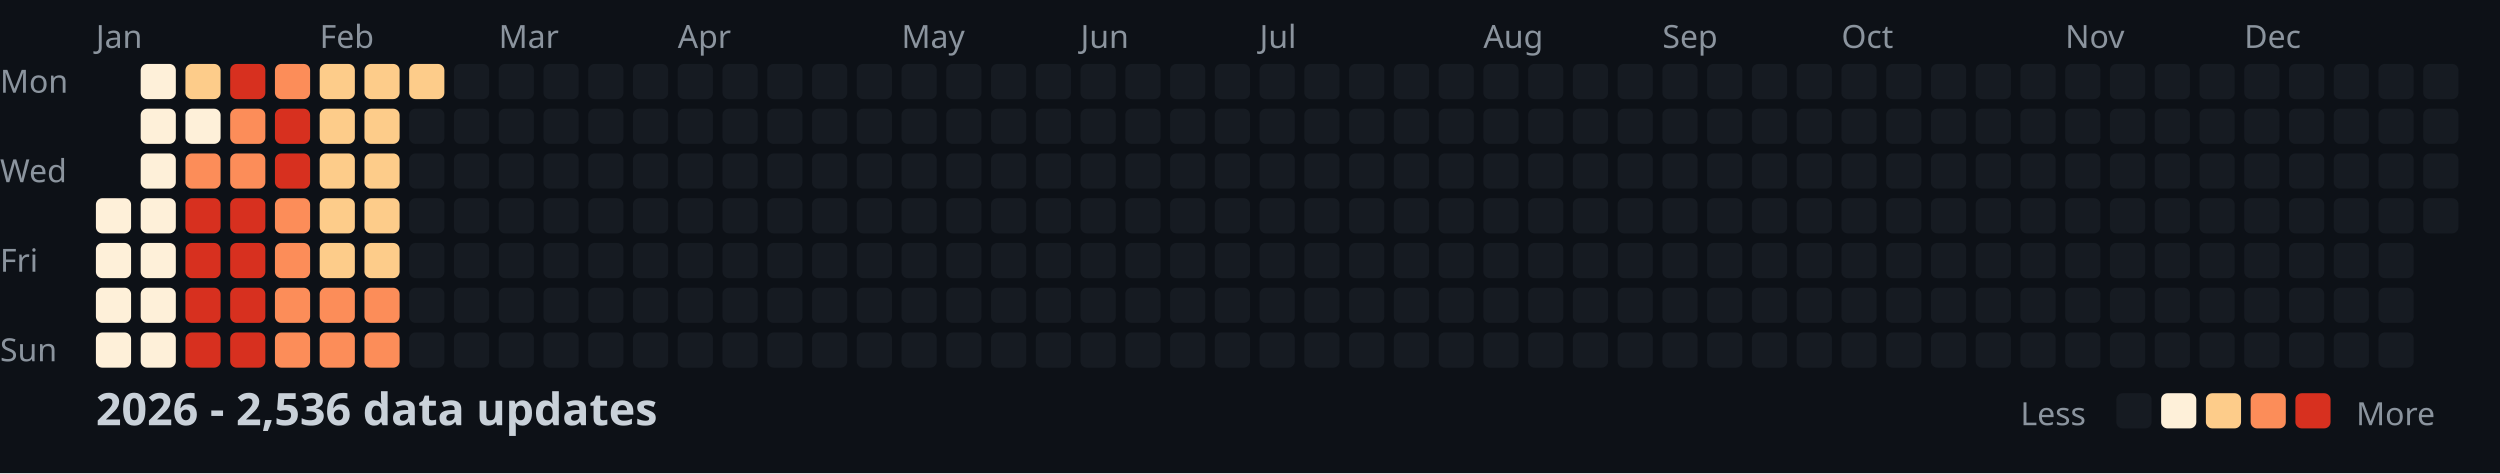
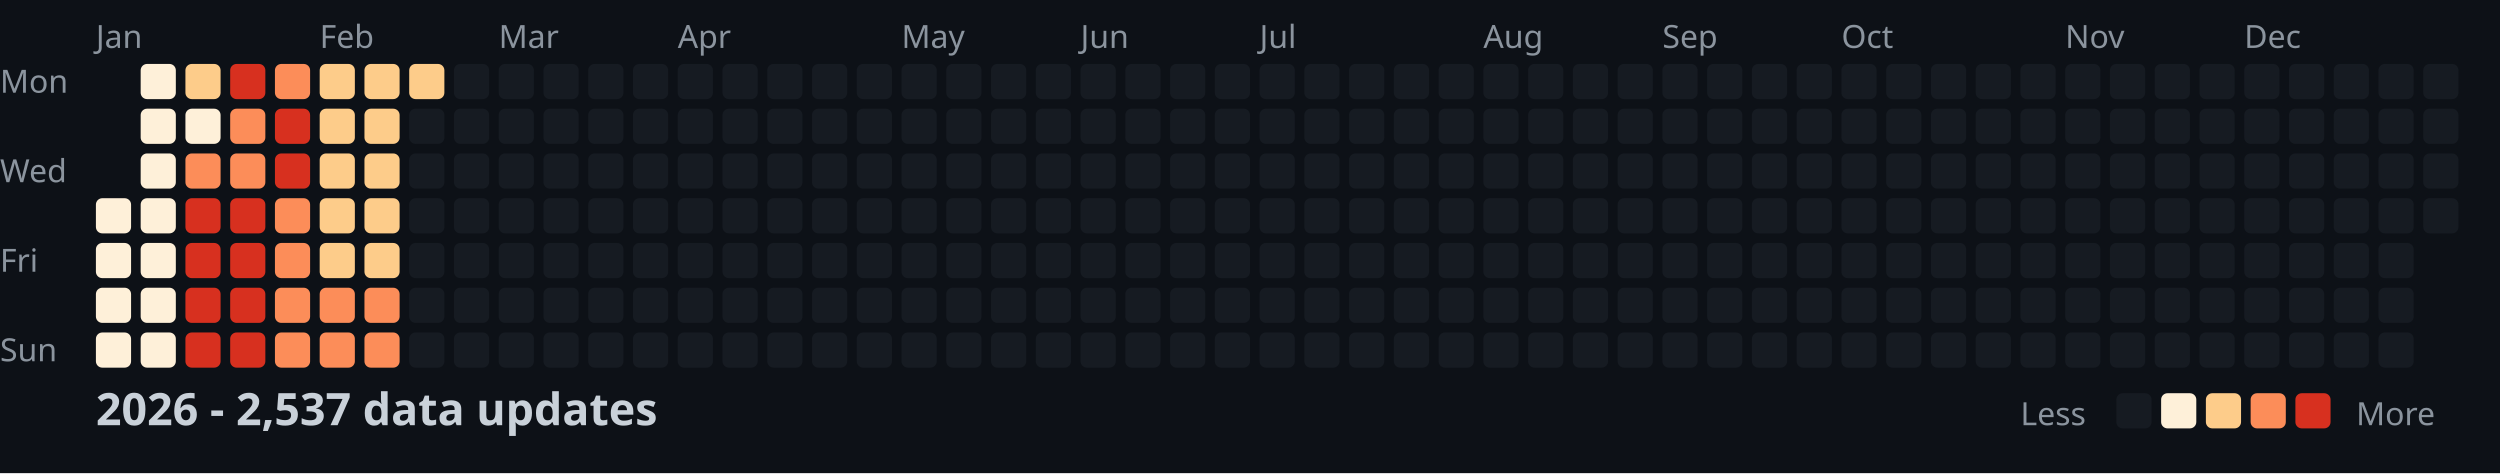
<svg xmlns="http://www.w3.org/2000/svg" width="782" height="148">
  <style>
    .month { font: 10px sans-serif; fill: #8b949e; }
    .day { font: 10px sans-serif; fill: #8b949e; }
    .title { font: bold 14px sans-serif; fill: #c9d1d9; }
    .legend { font: 10px sans-serif; fill: #8b949e; }
  </style>
  <rect width="100%" height="100%" fill="#0d1117" />
  <text x="0" y="29" class="day">Mon</text>
  <text x="0" y="57" class="day">Wed</text>
  <text x="0" y="85" class="day">Fri</text>
  <text x="0" y="113" class="day">Sun</text>
  <text x="30" y="15" class="month">Jan</text>
  <text x="100" y="15" class="month">Feb</text>
  <text x="156" y="15" class="month">Mar</text>
  <text x="212" y="15" class="month">Apr</text>
  <text x="282" y="15" class="month">May</text>
  <text x="338" y="15" class="month">Jun</text>
  <text x="394" y="15" class="month">Jul</text>
  <text x="464" y="15" class="month">Aug</text>
  <text x="520" y="15" class="month">Sep</text>
  <text x="576" y="15" class="month">Oct</text>
  <text x="646" y="15" class="month">Nov</text>
  <text x="702" y="15" class="month">Dec</text>
  <rect x="30" y="62" width="11" height="11" fill="#fef0d9" rx="2" />
  <rect x="30" y="76" width="11" height="11" fill="#fef0d9" rx="2" />
  <rect x="30" y="90" width="11" height="11" fill="#fef0d9" rx="2" />
  <rect x="30" y="104" width="11" height="11" fill="#fef0d9" rx="2" />
  <rect x="44" y="20" width="11" height="11" fill="#fef0d9" rx="2" />
  <rect x="44" y="34" width="11" height="11" fill="#fef0d9" rx="2" />
  <rect x="44" y="48" width="11" height="11" fill="#fef0d9" rx="2" />
  <rect x="44" y="62" width="11" height="11" fill="#fef0d9" rx="2" />
  <rect x="44" y="76" width="11" height="11" fill="#fef0d9" rx="2" />
  <rect x="44" y="90" width="11" height="11" fill="#fef0d9" rx="2" />
  <rect x="44" y="104" width="11" height="11" fill="#fef0d9" rx="2" />
  <rect x="58" y="20" width="11" height="11" fill="#fdcc8a" rx="2" />
  <rect x="58" y="34" width="11" height="11" fill="#fef0d9" rx="2" />
  <rect x="58" y="48" width="11" height="11" fill="#fc8d59" rx="2" />
  <rect x="58" y="62" width="11" height="11" fill="#d7301f" rx="2" />
  <rect x="58" y="76" width="11" height="11" fill="#d7301f" rx="2" />
  <rect x="58" y="90" width="11" height="11" fill="#d7301f" rx="2" />
  <rect x="58" y="104" width="11" height="11" fill="#d7301f" rx="2" />
  <rect x="72" y="20" width="11" height="11" fill="#d7301f" rx="2" />
  <rect x="72" y="34" width="11" height="11" fill="#fc8d59" rx="2" />
  <rect x="72" y="48" width="11" height="11" fill="#fc8d59" rx="2" />
  <rect x="72" y="62" width="11" height="11" fill="#d7301f" rx="2" />
  <rect x="72" y="76" width="11" height="11" fill="#d7301f" rx="2" />
  <rect x="72" y="90" width="11" height="11" fill="#d7301f" rx="2" />
  <rect x="72" y="104" width="11" height="11" fill="#d7301f" rx="2" />
  <rect x="86" y="20" width="11" height="11" fill="#fc8d59" rx="2" />
  <rect x="86" y="34" width="11" height="11" fill="#d7301f" rx="2" />
  <rect x="86" y="48" width="11" height="11" fill="#d7301f" rx="2" />
  <rect x="86" y="62" width="11" height="11" fill="#fc8d59" rx="2" />
  <rect x="86" y="76" width="11" height="11" fill="#fc8d59" rx="2" />
  <rect x="86" y="90" width="11" height="11" fill="#fc8d59" rx="2" />
  <rect x="86" y="104" width="11" height="11" fill="#fc8d59" rx="2" />
  <rect x="100" y="20" width="11" height="11" fill="#fdcc8a" rx="2" />
  <rect x="100" y="34" width="11" height="11" fill="#fdcc8a" rx="2" />
  <rect x="100" y="48" width="11" height="11" fill="#fdcc8a" rx="2" />
  <rect x="100" y="62" width="11" height="11" fill="#fdcc8a" rx="2" />
  <rect x="100" y="76" width="11" height="11" fill="#fdcc8a" rx="2" />
  <rect x="100" y="90" width="11" height="11" fill="#fc8d59" rx="2" />
  <rect x="100" y="104" width="11" height="11" fill="#fc8d59" rx="2" />
  <rect x="114" y="20" width="11" height="11" fill="#fdcc8a" rx="2" />
  <rect x="114" y="34" width="11" height="11" fill="#fdcc8a" rx="2" />
  <rect x="114" y="48" width="11" height="11" fill="#fdcc8a" rx="2" />
  <rect x="114" y="62" width="11" height="11" fill="#fdcc8a" rx="2" />
  <rect x="114" y="76" width="11" height="11" fill="#fdcc8a" rx="2" />
  <rect x="114" y="90" width="11" height="11" fill="#fc8d59" rx="2" />
  <rect x="114" y="104" width="11" height="11" fill="#fc8d59" rx="2" />
  <rect x="128" y="20" width="11" height="11" fill="#fdcc8a" rx="2" />
  <rect x="128" y="34" width="11" height="11" fill="#161b22" rx="2" />
  <rect x="128" y="48" width="11" height="11" fill="#161b22" rx="2" />
  <rect x="128" y="62" width="11" height="11" fill="#161b22" rx="2" />
  <rect x="128" y="76" width="11" height="11" fill="#161b22" rx="2" />
  <rect x="128" y="90" width="11" height="11" fill="#161b22" rx="2" />
  <rect x="128" y="104" width="11" height="11" fill="#161b22" rx="2" />
  <rect x="142" y="20" width="11" height="11" fill="#161b22" rx="2" />
  <rect x="142" y="34" width="11" height="11" fill="#161b22" rx="2" />
  <rect x="142" y="48" width="11" height="11" fill="#161b22" rx="2" />
  <rect x="142" y="62" width="11" height="11" fill="#161b22" rx="2" />
  <rect x="142" y="76" width="11" height="11" fill="#161b22" rx="2" />
  <rect x="142" y="90" width="11" height="11" fill="#161b22" rx="2" />
  <rect x="142" y="104" width="11" height="11" fill="#161b22" rx="2" />
  <rect x="156" y="20" width="11" height="11" fill="#161b22" rx="2" />
  <rect x="156" y="34" width="11" height="11" fill="#161b22" rx="2" />
  <rect x="156" y="48" width="11" height="11" fill="#161b22" rx="2" />
  <rect x="156" y="62" width="11" height="11" fill="#161b22" rx="2" />
  <rect x="156" y="76" width="11" height="11" fill="#161b22" rx="2" />
  <rect x="156" y="90" width="11" height="11" fill="#161b22" rx="2" />
  <rect x="156" y="104" width="11" height="11" fill="#161b22" rx="2" />
  <rect x="170" y="20" width="11" height="11" fill="#161b22" rx="2" />
  <rect x="170" y="34" width="11" height="11" fill="#161b22" rx="2" />
  <rect x="170" y="48" width="11" height="11" fill="#161b22" rx="2" />
  <rect x="170" y="62" width="11" height="11" fill="#161b22" rx="2" />
  <rect x="170" y="76" width="11" height="11" fill="#161b22" rx="2" />
  <rect x="170" y="90" width="11" height="11" fill="#161b22" rx="2" />
  <rect x="170" y="104" width="11" height="11" fill="#161b22" rx="2" />
  <rect x="184" y="20" width="11" height="11" fill="#161b22" rx="2" />
  <rect x="184" y="34" width="11" height="11" fill="#161b22" rx="2" />
  <rect x="184" y="48" width="11" height="11" fill="#161b22" rx="2" />
  <rect x="184" y="62" width="11" height="11" fill="#161b22" rx="2" />
  <rect x="184" y="76" width="11" height="11" fill="#161b22" rx="2" />
  <rect x="184" y="90" width="11" height="11" fill="#161b22" rx="2" />
  <rect x="184" y="104" width="11" height="11" fill="#161b22" rx="2" />
  <rect x="198" y="20" width="11" height="11" fill="#161b22" rx="2" />
  <rect x="198" y="34" width="11" height="11" fill="#161b22" rx="2" />
  <rect x="198" y="48" width="11" height="11" fill="#161b22" rx="2" />
  <rect x="198" y="62" width="11" height="11" fill="#161b22" rx="2" />
  <rect x="198" y="76" width="11" height="11" fill="#161b22" rx="2" />
  <rect x="198" y="90" width="11" height="11" fill="#161b22" rx="2" />
  <rect x="198" y="104" width="11" height="11" fill="#161b22" rx="2" />
  <rect x="212" y="20" width="11" height="11" fill="#161b22" rx="2" />
  <rect x="212" y="34" width="11" height="11" fill="#161b22" rx="2" />
  <rect x="212" y="48" width="11" height="11" fill="#161b22" rx="2" />
  <rect x="212" y="62" width="11" height="11" fill="#161b22" rx="2" />
  <rect x="212" y="76" width="11" height="11" fill="#161b22" rx="2" />
  <rect x="212" y="90" width="11" height="11" fill="#161b22" rx="2" />
  <rect x="212" y="104" width="11" height="11" fill="#161b22" rx="2" />
  <rect x="226" y="20" width="11" height="11" fill="#161b22" rx="2" />
  <rect x="226" y="34" width="11" height="11" fill="#161b22" rx="2" />
  <rect x="226" y="48" width="11" height="11" fill="#161b22" rx="2" />
  <rect x="226" y="62" width="11" height="11" fill="#161b22" rx="2" />
  <rect x="226" y="76" width="11" height="11" fill="#161b22" rx="2" />
  <rect x="226" y="90" width="11" height="11" fill="#161b22" rx="2" />
  <rect x="226" y="104" width="11" height="11" fill="#161b22" rx="2" />
  <rect x="240" y="20" width="11" height="11" fill="#161b22" rx="2" />
  <rect x="240" y="34" width="11" height="11" fill="#161b22" rx="2" />
  <rect x="240" y="48" width="11" height="11" fill="#161b22" rx="2" />
  <rect x="240" y="62" width="11" height="11" fill="#161b22" rx="2" />
  <rect x="240" y="76" width="11" height="11" fill="#161b22" rx="2" />
  <rect x="240" y="90" width="11" height="11" fill="#161b22" rx="2" />
  <rect x="240" y="104" width="11" height="11" fill="#161b22" rx="2" />
  <rect x="254" y="20" width="11" height="11" fill="#161b22" rx="2" />
  <rect x="254" y="34" width="11" height="11" fill="#161b22" rx="2" />
  <rect x="254" y="48" width="11" height="11" fill="#161b22" rx="2" />
  <rect x="254" y="62" width="11" height="11" fill="#161b22" rx="2" />
  <rect x="254" y="76" width="11" height="11" fill="#161b22" rx="2" />
  <rect x="254" y="90" width="11" height="11" fill="#161b22" rx="2" />
  <rect x="254" y="104" width="11" height="11" fill="#161b22" rx="2" />
  <rect x="268" y="20" width="11" height="11" fill="#161b22" rx="2" />
  <rect x="268" y="34" width="11" height="11" fill="#161b22" rx="2" />
  <rect x="268" y="48" width="11" height="11" fill="#161b22" rx="2" />
  <rect x="268" y="62" width="11" height="11" fill="#161b22" rx="2" />
  <rect x="268" y="76" width="11" height="11" fill="#161b22" rx="2" />
  <rect x="268" y="90" width="11" height="11" fill="#161b22" rx="2" />
  <rect x="268" y="104" width="11" height="11" fill="#161b22" rx="2" />
  <rect x="282" y="20" width="11" height="11" fill="#161b22" rx="2" />
  <rect x="282" y="34" width="11" height="11" fill="#161b22" rx="2" />
  <rect x="282" y="48" width="11" height="11" fill="#161b22" rx="2" />
  <rect x="282" y="62" width="11" height="11" fill="#161b22" rx="2" />
  <rect x="282" y="76" width="11" height="11" fill="#161b22" rx="2" />
  <rect x="282" y="90" width="11" height="11" fill="#161b22" rx="2" />
  <rect x="282" y="104" width="11" height="11" fill="#161b22" rx="2" />
  <rect x="296" y="20" width="11" height="11" fill="#161b22" rx="2" />
  <rect x="296" y="34" width="11" height="11" fill="#161b22" rx="2" />
  <rect x="296" y="48" width="11" height="11" fill="#161b22" rx="2" />
  <rect x="296" y="62" width="11" height="11" fill="#161b22" rx="2" />
  <rect x="296" y="76" width="11" height="11" fill="#161b22" rx="2" />
  <rect x="296" y="90" width="11" height="11" fill="#161b22" rx="2" />
  <rect x="296" y="104" width="11" height="11" fill="#161b22" rx="2" />
  <rect x="310" y="20" width="11" height="11" fill="#161b22" rx="2" />
  <rect x="310" y="34" width="11" height="11" fill="#161b22" rx="2" />
  <rect x="310" y="48" width="11" height="11" fill="#161b22" rx="2" />
  <rect x="310" y="62" width="11" height="11" fill="#161b22" rx="2" />
  <rect x="310" y="76" width="11" height="11" fill="#161b22" rx="2" />
  <rect x="310" y="90" width="11" height="11" fill="#161b22" rx="2" />
  <rect x="310" y="104" width="11" height="11" fill="#161b22" rx="2" />
  <rect x="324" y="20" width="11" height="11" fill="#161b22" rx="2" />
  <rect x="324" y="34" width="11" height="11" fill="#161b22" rx="2" />
  <rect x="324" y="48" width="11" height="11" fill="#161b22" rx="2" />
  <rect x="324" y="62" width="11" height="11" fill="#161b22" rx="2" />
  <rect x="324" y="76" width="11" height="11" fill="#161b22" rx="2" />
  <rect x="324" y="90" width="11" height="11" fill="#161b22" rx="2" />
  <rect x="324" y="104" width="11" height="11" fill="#161b22" rx="2" />
  <rect x="338" y="20" width="11" height="11" fill="#161b22" rx="2" />
  <rect x="338" y="34" width="11" height="11" fill="#161b22" rx="2" />
  <rect x="338" y="48" width="11" height="11" fill="#161b22" rx="2" />
  <rect x="338" y="62" width="11" height="11" fill="#161b22" rx="2" />
  <rect x="338" y="76" width="11" height="11" fill="#161b22" rx="2" />
  <rect x="338" y="90" width="11" height="11" fill="#161b22" rx="2" />
  <rect x="338" y="104" width="11" height="11" fill="#161b22" rx="2" />
  <rect x="352" y="20" width="11" height="11" fill="#161b22" rx="2" />
  <rect x="352" y="34" width="11" height="11" fill="#161b22" rx="2" />
  <rect x="352" y="48" width="11" height="11" fill="#161b22" rx="2" />
  <rect x="352" y="62" width="11" height="11" fill="#161b22" rx="2" />
  <rect x="352" y="76" width="11" height="11" fill="#161b22" rx="2" />
  <rect x="352" y="90" width="11" height="11" fill="#161b22" rx="2" />
  <rect x="352" y="104" width="11" height="11" fill="#161b22" rx="2" />
  <rect x="366" y="20" width="11" height="11" fill="#161b22" rx="2" />
  <rect x="366" y="34" width="11" height="11" fill="#161b22" rx="2" />
  <rect x="366" y="48" width="11" height="11" fill="#161b22" rx="2" />
  <rect x="366" y="62" width="11" height="11" fill="#161b22" rx="2" />
  <rect x="366" y="76" width="11" height="11" fill="#161b22" rx="2" />
  <rect x="366" y="90" width="11" height="11" fill="#161b22" rx="2" />
  <rect x="366" y="104" width="11" height="11" fill="#161b22" rx="2" />
  <rect x="380" y="20" width="11" height="11" fill="#161b22" rx="2" />
  <rect x="380" y="34" width="11" height="11" fill="#161b22" rx="2" />
  <rect x="380" y="48" width="11" height="11" fill="#161b22" rx="2" />
  <rect x="380" y="62" width="11" height="11" fill="#161b22" rx="2" />
  <rect x="380" y="76" width="11" height="11" fill="#161b22" rx="2" />
  <rect x="380" y="90" width="11" height="11" fill="#161b22" rx="2" />
  <rect x="380" y="104" width="11" height="11" fill="#161b22" rx="2" />
  <rect x="394" y="20" width="11" height="11" fill="#161b22" rx="2" />
  <rect x="394" y="34" width="11" height="11" fill="#161b22" rx="2" />
  <rect x="394" y="48" width="11" height="11" fill="#161b22" rx="2" />
  <rect x="394" y="62" width="11" height="11" fill="#161b22" rx="2" />
  <rect x="394" y="76" width="11" height="11" fill="#161b22" rx="2" />
  <rect x="394" y="90" width="11" height="11" fill="#161b22" rx="2" />
  <rect x="394" y="104" width="11" height="11" fill="#161b22" rx="2" />
  <rect x="408" y="20" width="11" height="11" fill="#161b22" rx="2" />
  <rect x="408" y="34" width="11" height="11" fill="#161b22" rx="2" />
  <rect x="408" y="48" width="11" height="11" fill="#161b22" rx="2" />
  <rect x="408" y="62" width="11" height="11" fill="#161b22" rx="2" />
  <rect x="408" y="76" width="11" height="11" fill="#161b22" rx="2" />
  <rect x="408" y="90" width="11" height="11" fill="#161b22" rx="2" />
  <rect x="408" y="104" width="11" height="11" fill="#161b22" rx="2" />
  <rect x="422" y="20" width="11" height="11" fill="#161b22" rx="2" />
  <rect x="422" y="34" width="11" height="11" fill="#161b22" rx="2" />
  <rect x="422" y="48" width="11" height="11" fill="#161b22" rx="2" />
  <rect x="422" y="62" width="11" height="11" fill="#161b22" rx="2" />
  <rect x="422" y="76" width="11" height="11" fill="#161b22" rx="2" />
  <rect x="422" y="90" width="11" height="11" fill="#161b22" rx="2" />
  <rect x="422" y="104" width="11" height="11" fill="#161b22" rx="2" />
  <rect x="436" y="20" width="11" height="11" fill="#161b22" rx="2" />
  <rect x="436" y="34" width="11" height="11" fill="#161b22" rx="2" />
  <rect x="436" y="48" width="11" height="11" fill="#161b22" rx="2" />
  <rect x="436" y="62" width="11" height="11" fill="#161b22" rx="2" />
  <rect x="436" y="76" width="11" height="11" fill="#161b22" rx="2" />
  <rect x="436" y="90" width="11" height="11" fill="#161b22" rx="2" />
  <rect x="436" y="104" width="11" height="11" fill="#161b22" rx="2" />
  <rect x="450" y="20" width="11" height="11" fill="#161b22" rx="2" />
  <rect x="450" y="34" width="11" height="11" fill="#161b22" rx="2" />
  <rect x="450" y="48" width="11" height="11" fill="#161b22" rx="2" />
  <rect x="450" y="62" width="11" height="11" fill="#161b22" rx="2" />
  <rect x="450" y="76" width="11" height="11" fill="#161b22" rx="2" />
  <rect x="450" y="90" width="11" height="11" fill="#161b22" rx="2" />
  <rect x="450" y="104" width="11" height="11" fill="#161b22" rx="2" />
  <rect x="464" y="20" width="11" height="11" fill="#161b22" rx="2" />
  <rect x="464" y="34" width="11" height="11" fill="#161b22" rx="2" />
  <rect x="464" y="48" width="11" height="11" fill="#161b22" rx="2" />
  <rect x="464" y="62" width="11" height="11" fill="#161b22" rx="2" />
  <rect x="464" y="76" width="11" height="11" fill="#161b22" rx="2" />
  <rect x="464" y="90" width="11" height="11" fill="#161b22" rx="2" />
  <rect x="464" y="104" width="11" height="11" fill="#161b22" rx="2" />
  <rect x="478" y="20" width="11" height="11" fill="#161b22" rx="2" />
  <rect x="478" y="34" width="11" height="11" fill="#161b22" rx="2" />
  <rect x="478" y="48" width="11" height="11" fill="#161b22" rx="2" />
  <rect x="478" y="62" width="11" height="11" fill="#161b22" rx="2" />
  <rect x="478" y="76" width="11" height="11" fill="#161b22" rx="2" />
  <rect x="478" y="90" width="11" height="11" fill="#161b22" rx="2" />
  <rect x="478" y="104" width="11" height="11" fill="#161b22" rx="2" />
  <rect x="492" y="20" width="11" height="11" fill="#161b22" rx="2" />
  <rect x="492" y="34" width="11" height="11" fill="#161b22" rx="2" />
  <rect x="492" y="48" width="11" height="11" fill="#161b22" rx="2" />
  <rect x="492" y="62" width="11" height="11" fill="#161b22" rx="2" />
  <rect x="492" y="76" width="11" height="11" fill="#161b22" rx="2" />
  <rect x="492" y="90" width="11" height="11" fill="#161b22" rx="2" />
  <rect x="492" y="104" width="11" height="11" fill="#161b22" rx="2" />
  <rect x="506" y="20" width="11" height="11" fill="#161b22" rx="2" />
  <rect x="506" y="34" width="11" height="11" fill="#161b22" rx="2" />
  <rect x="506" y="48" width="11" height="11" fill="#161b22" rx="2" />
  <rect x="506" y="62" width="11" height="11" fill="#161b22" rx="2" />
  <rect x="506" y="76" width="11" height="11" fill="#161b22" rx="2" />
  <rect x="506" y="90" width="11" height="11" fill="#161b22" rx="2" />
  <rect x="506" y="104" width="11" height="11" fill="#161b22" rx="2" />
  <rect x="520" y="20" width="11" height="11" fill="#161b22" rx="2" />
  <rect x="520" y="34" width="11" height="11" fill="#161b22" rx="2" />
  <rect x="520" y="48" width="11" height="11" fill="#161b22" rx="2" />
  <rect x="520" y="62" width="11" height="11" fill="#161b22" rx="2" />
  <rect x="520" y="76" width="11" height="11" fill="#161b22" rx="2" />
  <rect x="520" y="90" width="11" height="11" fill="#161b22" rx="2" />
  <rect x="520" y="104" width="11" height="11" fill="#161b22" rx="2" />
  <rect x="534" y="20" width="11" height="11" fill="#161b22" rx="2" />
  <rect x="534" y="34" width="11" height="11" fill="#161b22" rx="2" />
  <rect x="534" y="48" width="11" height="11" fill="#161b22" rx="2" />
  <rect x="534" y="62" width="11" height="11" fill="#161b22" rx="2" />
  <rect x="534" y="76" width="11" height="11" fill="#161b22" rx="2" />
  <rect x="534" y="90" width="11" height="11" fill="#161b22" rx="2" />
  <rect x="534" y="104" width="11" height="11" fill="#161b22" rx="2" />
  <rect x="548" y="20" width="11" height="11" fill="#161b22" rx="2" />
  <rect x="548" y="34" width="11" height="11" fill="#161b22" rx="2" />
  <rect x="548" y="48" width="11" height="11" fill="#161b22" rx="2" />
  <rect x="548" y="62" width="11" height="11" fill="#161b22" rx="2" />
  <rect x="548" y="76" width="11" height="11" fill="#161b22" rx="2" />
  <rect x="548" y="90" width="11" height="11" fill="#161b22" rx="2" />
  <rect x="548" y="104" width="11" height="11" fill="#161b22" rx="2" />
  <rect x="562" y="20" width="11" height="11" fill="#161b22" rx="2" />
  <rect x="562" y="34" width="11" height="11" fill="#161b22" rx="2" />
  <rect x="562" y="48" width="11" height="11" fill="#161b22" rx="2" />
  <rect x="562" y="62" width="11" height="11" fill="#161b22" rx="2" />
  <rect x="562" y="76" width="11" height="11" fill="#161b22" rx="2" />
  <rect x="562" y="90" width="11" height="11" fill="#161b22" rx="2" />
  <rect x="562" y="104" width="11" height="11" fill="#161b22" rx="2" />
  <rect x="576" y="20" width="11" height="11" fill="#161b22" rx="2" />
  <rect x="576" y="34" width="11" height="11" fill="#161b22" rx="2" />
  <rect x="576" y="48" width="11" height="11" fill="#161b22" rx="2" />
  <rect x="576" y="62" width="11" height="11" fill="#161b22" rx="2" />
  <rect x="576" y="76" width="11" height="11" fill="#161b22" rx="2" />
  <rect x="576" y="90" width="11" height="11" fill="#161b22" rx="2" />
  <rect x="576" y="104" width="11" height="11" fill="#161b22" rx="2" />
  <rect x="590" y="20" width="11" height="11" fill="#161b22" rx="2" />
  <rect x="590" y="34" width="11" height="11" fill="#161b22" rx="2" />
  <rect x="590" y="48" width="11" height="11" fill="#161b22" rx="2" />
  <rect x="590" y="62" width="11" height="11" fill="#161b22" rx="2" />
  <rect x="590" y="76" width="11" height="11" fill="#161b22" rx="2" />
  <rect x="590" y="90" width="11" height="11" fill="#161b22" rx="2" />
  <rect x="590" y="104" width="11" height="11" fill="#161b22" rx="2" />
  <rect x="604" y="20" width="11" height="11" fill="#161b22" rx="2" />
  <rect x="604" y="34" width="11" height="11" fill="#161b22" rx="2" />
  <rect x="604" y="48" width="11" height="11" fill="#161b22" rx="2" />
  <rect x="604" y="62" width="11" height="11" fill="#161b22" rx="2" />
  <rect x="604" y="76" width="11" height="11" fill="#161b22" rx="2" />
  <rect x="604" y="90" width="11" height="11" fill="#161b22" rx="2" />
  <rect x="604" y="104" width="11" height="11" fill="#161b22" rx="2" />
  <rect x="618" y="20" width="11" height="11" fill="#161b22" rx="2" />
  <rect x="618" y="34" width="11" height="11" fill="#161b22" rx="2" />
  <rect x="618" y="48" width="11" height="11" fill="#161b22" rx="2" />
  <rect x="618" y="62" width="11" height="11" fill="#161b22" rx="2" />
  <rect x="618" y="76" width="11" height="11" fill="#161b22" rx="2" />
  <rect x="618" y="90" width="11" height="11" fill="#161b22" rx="2" />
  <rect x="618" y="104" width="11" height="11" fill="#161b22" rx="2" />
  <rect x="632" y="20" width="11" height="11" fill="#161b22" rx="2" />
  <rect x="632" y="34" width="11" height="11" fill="#161b22" rx="2" />
  <rect x="632" y="48" width="11" height="11" fill="#161b22" rx="2" />
  <rect x="632" y="62" width="11" height="11" fill="#161b22" rx="2" />
  <rect x="632" y="76" width="11" height="11" fill="#161b22" rx="2" />
  <rect x="632" y="90" width="11" height="11" fill="#161b22" rx="2" />
  <rect x="632" y="104" width="11" height="11" fill="#161b22" rx="2" />
  <rect x="646" y="20" width="11" height="11" fill="#161b22" rx="2" />
  <rect x="646" y="34" width="11" height="11" fill="#161b22" rx="2" />
  <rect x="646" y="48" width="11" height="11" fill="#161b22" rx="2" />
  <rect x="646" y="62" width="11" height="11" fill="#161b22" rx="2" />
  <rect x="646" y="76" width="11" height="11" fill="#161b22" rx="2" />
  <rect x="646" y="90" width="11" height="11" fill="#161b22" rx="2" />
  <rect x="646" y="104" width="11" height="11" fill="#161b22" rx="2" />
  <rect x="660" y="20" width="11" height="11" fill="#161b22" rx="2" />
  <rect x="660" y="34" width="11" height="11" fill="#161b22" rx="2" />
  <rect x="660" y="48" width="11" height="11" fill="#161b22" rx="2" />
  <rect x="660" y="62" width="11" height="11" fill="#161b22" rx="2" />
  <rect x="660" y="76" width="11" height="11" fill="#161b22" rx="2" />
  <rect x="660" y="90" width="11" height="11" fill="#161b22" rx="2" />
  <rect x="660" y="104" width="11" height="11" fill="#161b22" rx="2" />
  <rect x="674" y="20" width="11" height="11" fill="#161b22" rx="2" />
  <rect x="674" y="34" width="11" height="11" fill="#161b22" rx="2" />
  <rect x="674" y="48" width="11" height="11" fill="#161b22" rx="2" />
  <rect x="674" y="62" width="11" height="11" fill="#161b22" rx="2" />
  <rect x="674" y="76" width="11" height="11" fill="#161b22" rx="2" />
  <rect x="674" y="90" width="11" height="11" fill="#161b22" rx="2" />
  <rect x="674" y="104" width="11" height="11" fill="#161b22" rx="2" />
  <rect x="688" y="20" width="11" height="11" fill="#161b22" rx="2" />
  <rect x="688" y="34" width="11" height="11" fill="#161b22" rx="2" />
  <rect x="688" y="48" width="11" height="11" fill="#161b22" rx="2" />
  <rect x="688" y="62" width="11" height="11" fill="#161b22" rx="2" />
  <rect x="688" y="76" width="11" height="11" fill="#161b22" rx="2" />
  <rect x="688" y="90" width="11" height="11" fill="#161b22" rx="2" />
  <rect x="688" y="104" width="11" height="11" fill="#161b22" rx="2" />
  <rect x="702" y="20" width="11" height="11" fill="#161b22" rx="2" />
  <rect x="702" y="34" width="11" height="11" fill="#161b22" rx="2" />
  <rect x="702" y="48" width="11" height="11" fill="#161b22" rx="2" />
  <rect x="702" y="62" width="11" height="11" fill="#161b22" rx="2" />
  <rect x="702" y="76" width="11" height="11" fill="#161b22" rx="2" />
  <rect x="702" y="90" width="11" height="11" fill="#161b22" rx="2" />
  <rect x="702" y="104" width="11" height="11" fill="#161b22" rx="2" />
  <rect x="716" y="20" width="11" height="11" fill="#161b22" rx="2" />
  <rect x="716" y="34" width="11" height="11" fill="#161b22" rx="2" />
  <rect x="716" y="48" width="11" height="11" fill="#161b22" rx="2" />
  <rect x="716" y="62" width="11" height="11" fill="#161b22" rx="2" />
  <rect x="716" y="76" width="11" height="11" fill="#161b22" rx="2" />
  <rect x="716" y="90" width="11" height="11" fill="#161b22" rx="2" />
  <rect x="716" y="104" width="11" height="11" fill="#161b22" rx="2" />
  <rect x="730" y="20" width="11" height="11" fill="#161b22" rx="2" />
  <rect x="730" y="34" width="11" height="11" fill="#161b22" rx="2" />
  <rect x="730" y="48" width="11" height="11" fill="#161b22" rx="2" />
  <rect x="730" y="62" width="11" height="11" fill="#161b22" rx="2" />
  <rect x="730" y="76" width="11" height="11" fill="#161b22" rx="2" />
  <rect x="730" y="90" width="11" height="11" fill="#161b22" rx="2" />
  <rect x="730" y="104" width="11" height="11" fill="#161b22" rx="2" />
  <rect x="744" y="20" width="11" height="11" fill="#161b22" rx="2" />
  <rect x="744" y="34" width="11" height="11" fill="#161b22" rx="2" />
  <rect x="744" y="48" width="11" height="11" fill="#161b22" rx="2" />
  <rect x="744" y="62" width="11" height="11" fill="#161b22" rx="2" />
  <rect x="744" y="76" width="11" height="11" fill="#161b22" rx="2" />
  <rect x="744" y="90" width="11" height="11" fill="#161b22" rx="2" />
  <rect x="744" y="104" width="11" height="11" fill="#161b22" rx="2" />
  <rect x="758" y="20" width="11" height="11" fill="#161b22" rx="2" />
  <rect x="758" y="34" width="11" height="11" fill="#161b22" rx="2" />
  <rect x="758" y="48" width="11" height="11" fill="#161b22" rx="2" />
  <rect x="758" y="62" width="11" height="11" fill="#161b22" rx="2" />
-   <text x="30" y="133" class="title">2026 - 2,536 data updates</text>
+   <text x="30" y="133" class="title">2026 - 2,537 data updates</text>
  <text x="632" y="133" class="legend">Less</text>
  <rect x="662" y="123" width="11" height="11" fill="#161b22" rx="2" />
  <rect x="676" y="123" width="11" height="11" fill="#fef0d9" rx="2" />
  <rect x="690" y="123" width="11" height="11" fill="#fdcc8a" rx="2" />
  <rect x="704" y="123" width="11" height="11" fill="#fc8d59" rx="2" />
  <rect x="718" y="123" width="11" height="11" fill="#d7301f" rx="2" />
  <text x="737" y="133" class="legend">More</text>
</svg>
